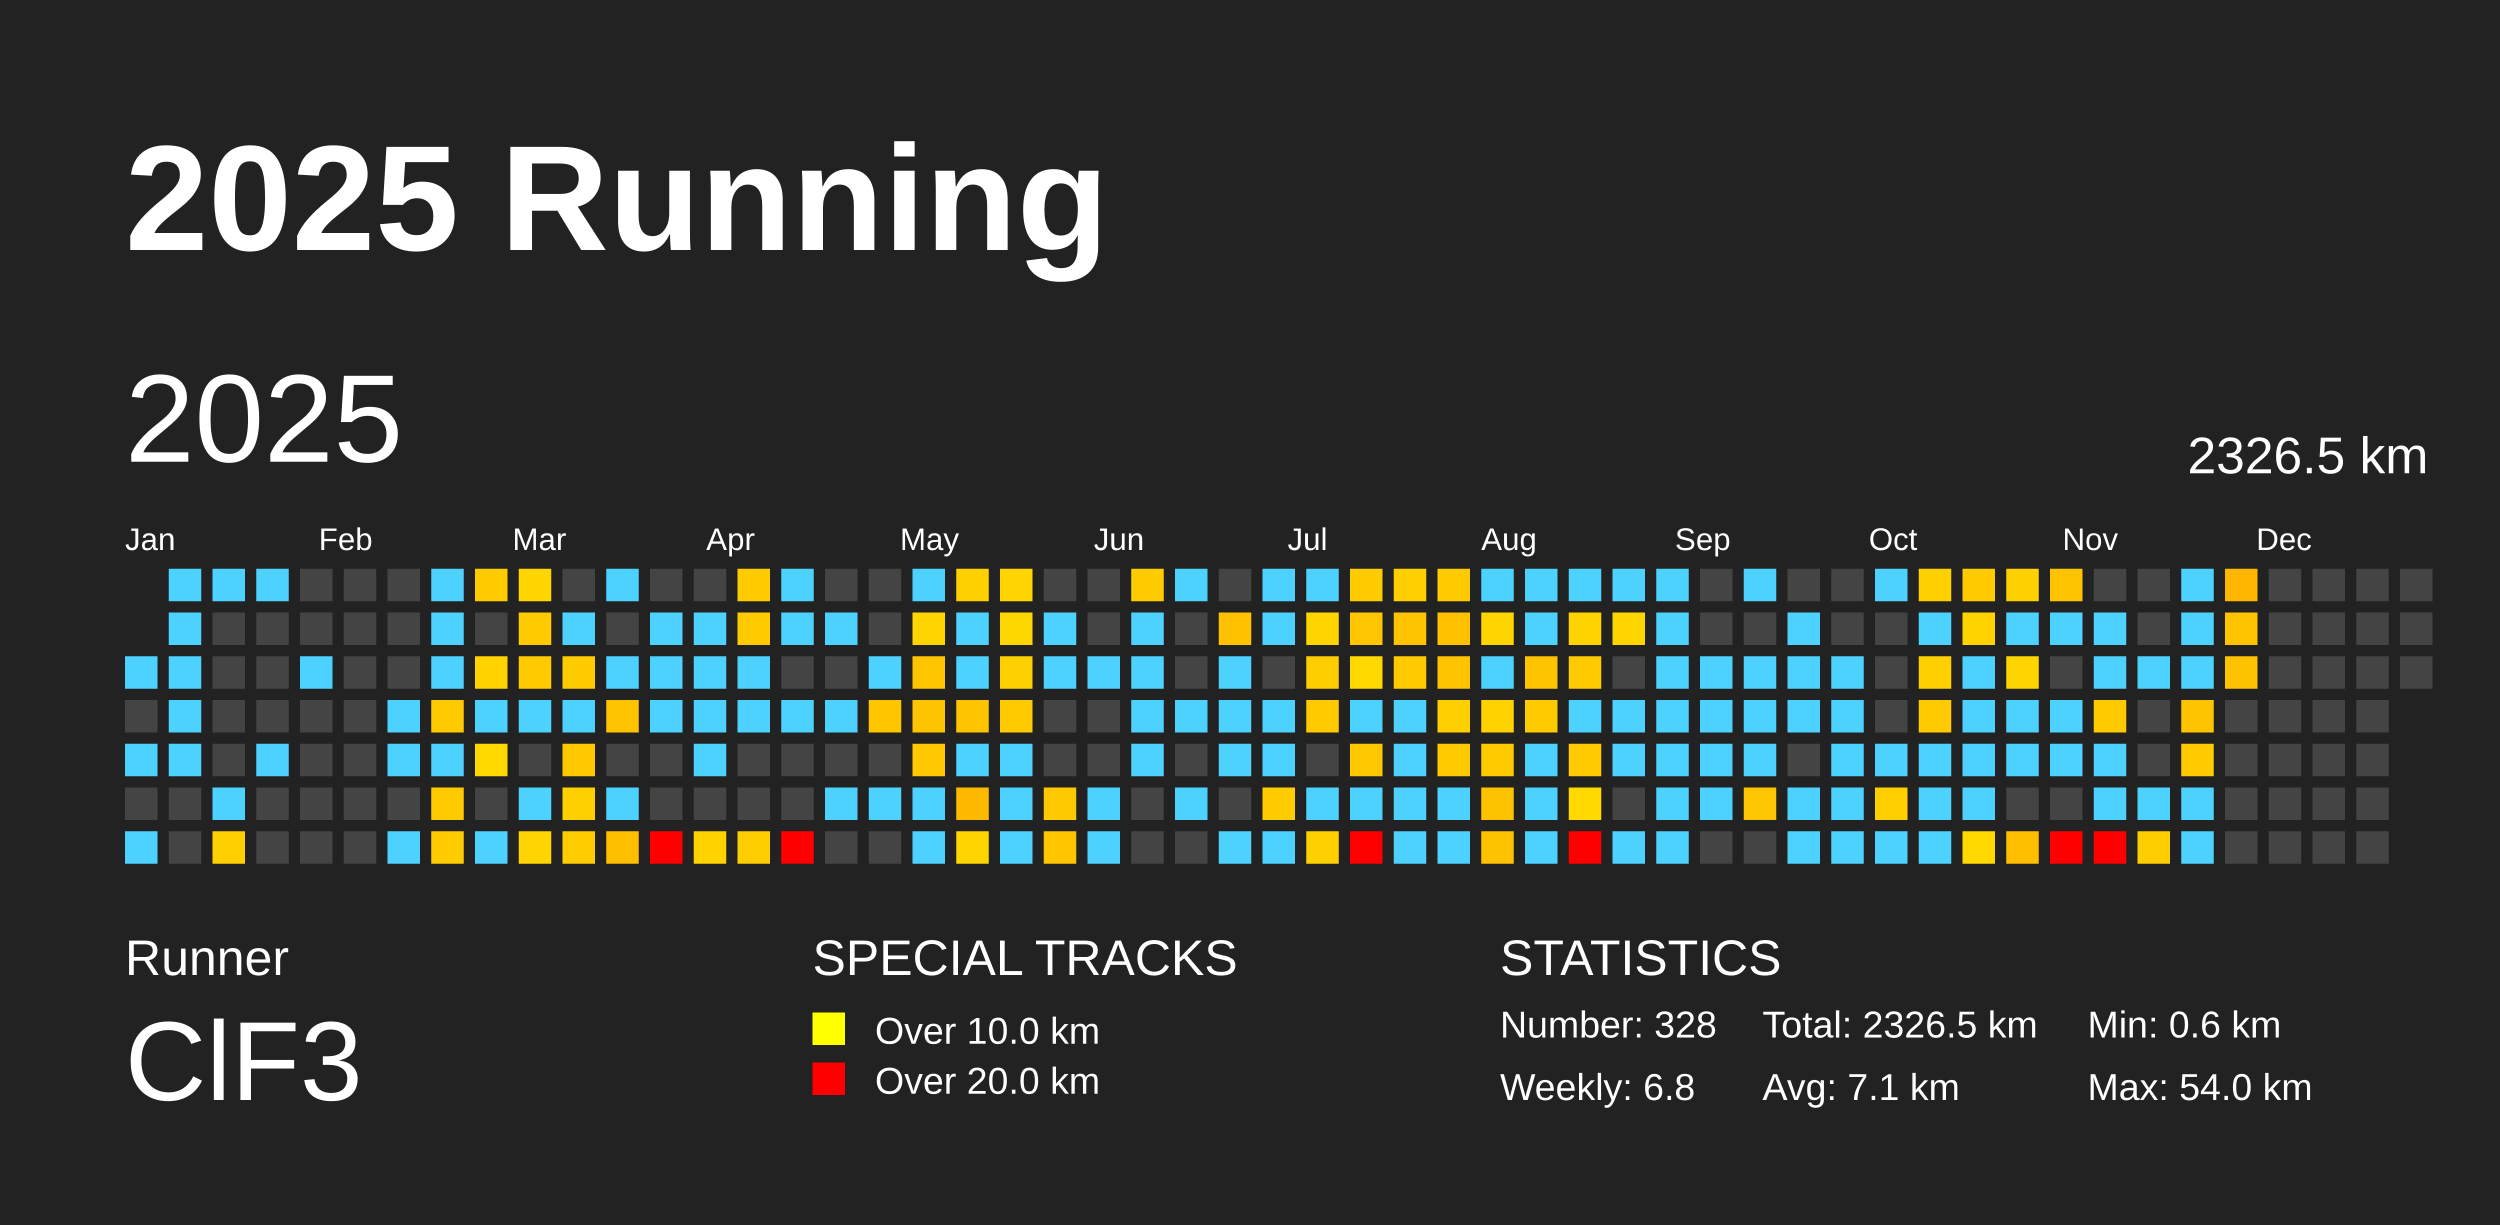
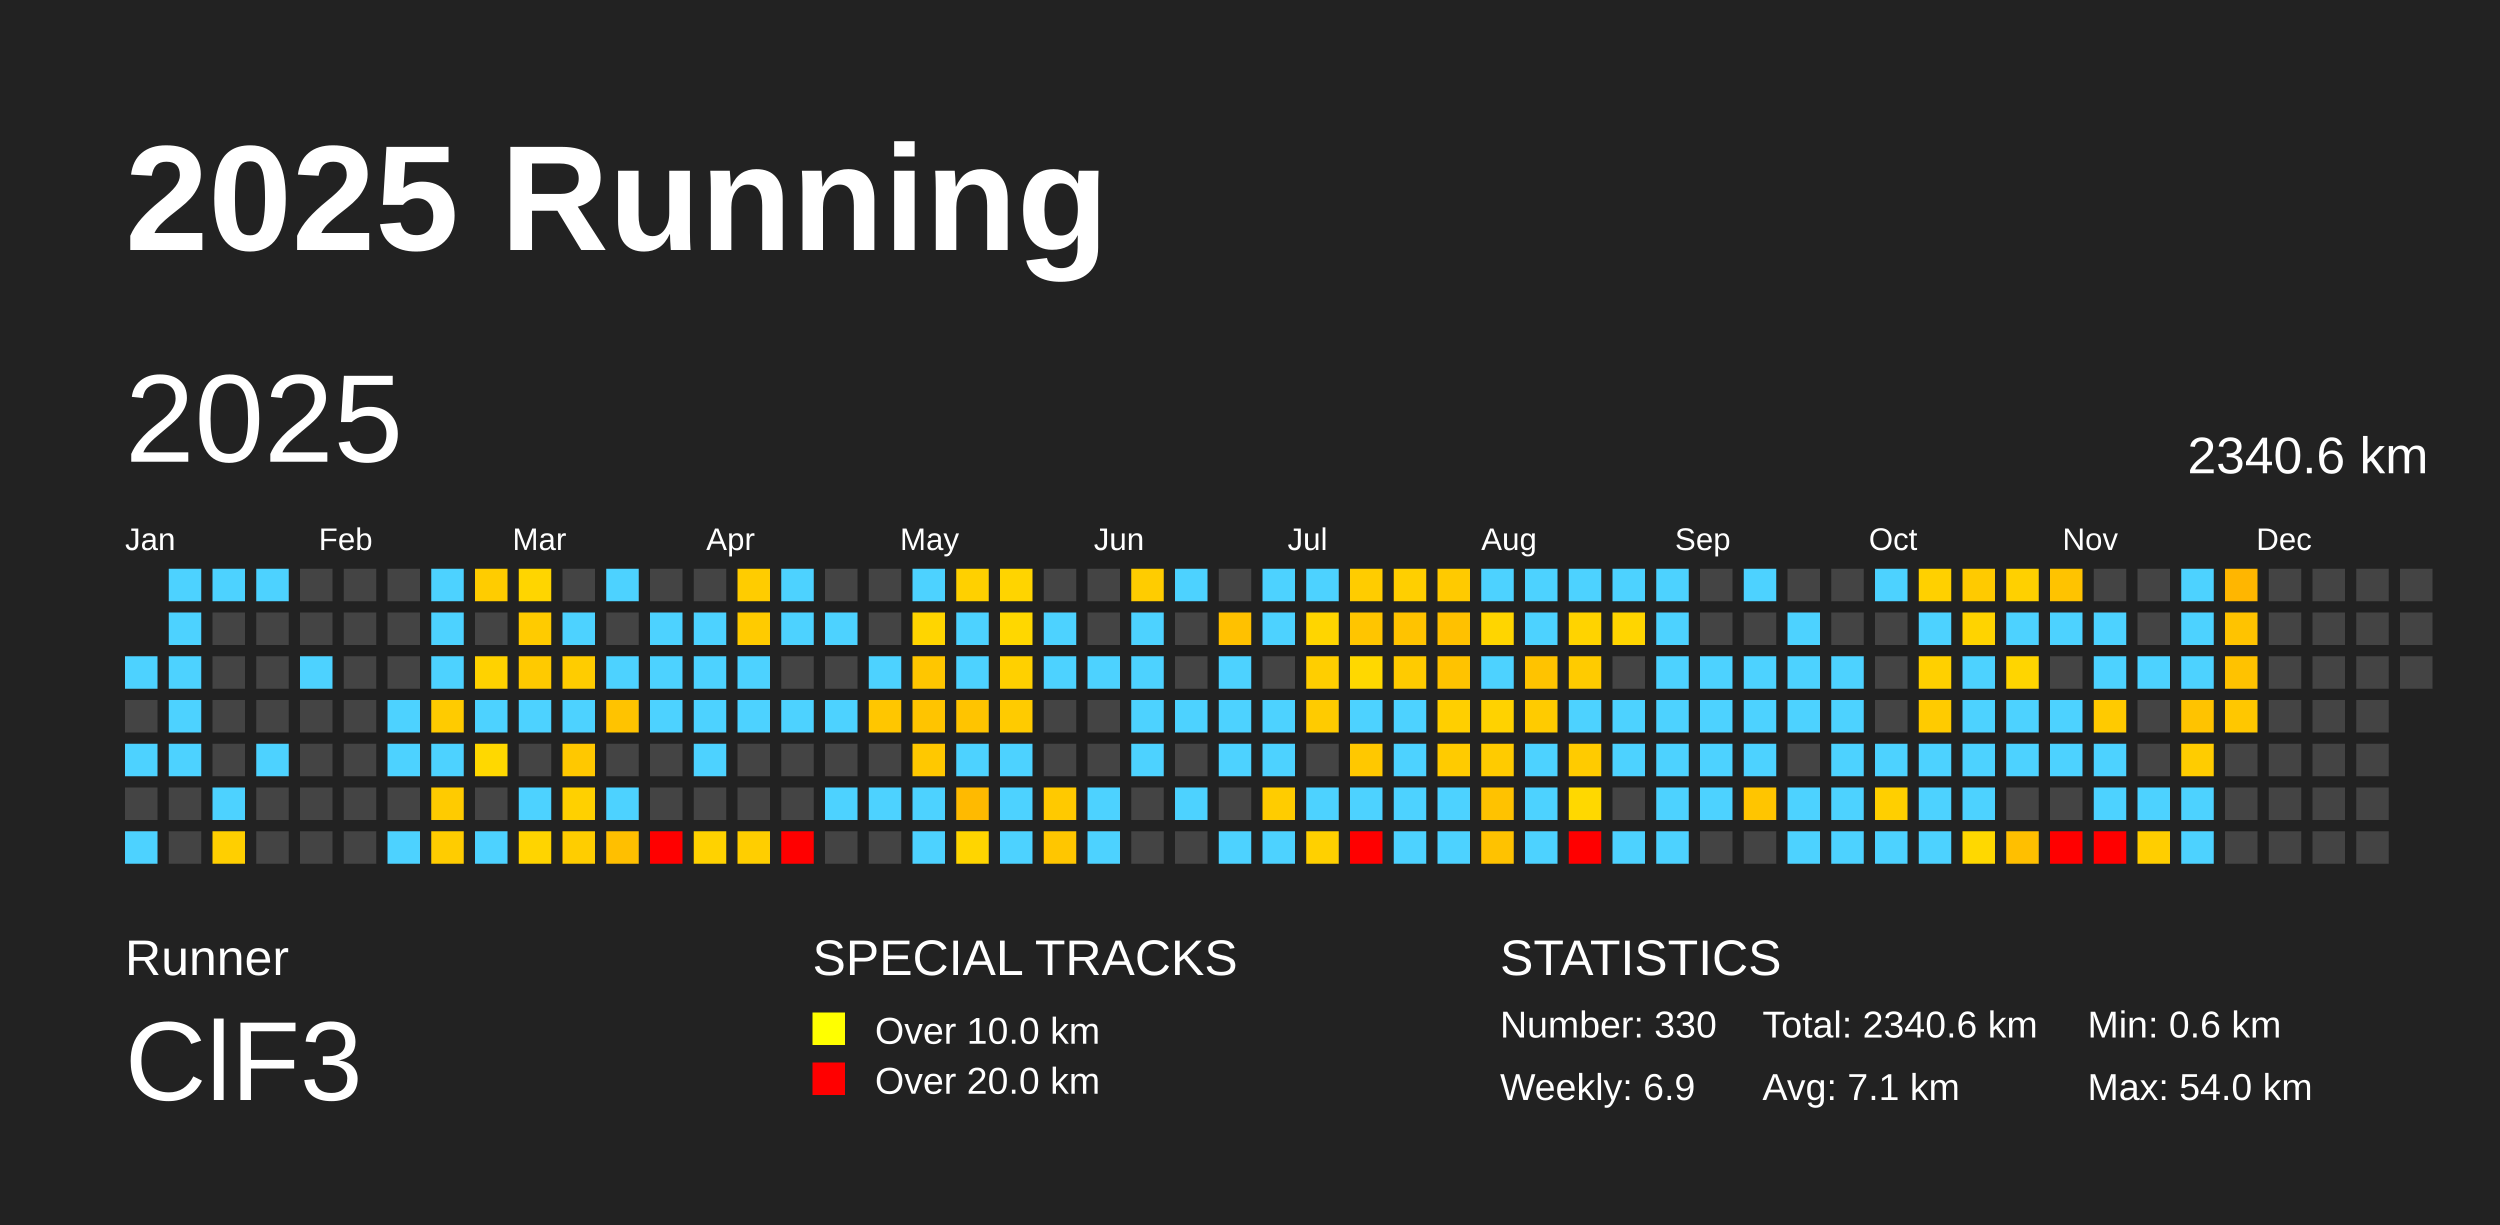
<svg xmlns="http://www.w3.org/2000/svg" baseProfile="full" height="98mm" version="1.1" viewBox="0,0,200,98" width="200mm">
  <defs />
  <rect fill="#222222" height="98" width="200" x="0" y="0" />
  <text fill="#FFFFFF" style="font-size:12px; font-family:Arial; font-weight:bold;" x="10" y="20">2025 Running</text>
  <text fill="#FFFFFF" style="font-size:4px; font-family:Arial" x="10" y="78">Runner</text>
  <text fill="#FFFFFF" style="font-size:9px; font-family:Arial" x="10" y="88">ClF3</text>
  <text fill="#FFFFFF" style="font-size:4px; font-family:Arial" x="65" y="78">SPECIAL TRACKS</text>
  <rect fill="yellow" height="2.6" width="2.6" x="65" y="81" />
  <text fill="#FFFFFF" style="font-size:3px; font-family:Arial" x="70" y="83.5">Over 10.0 km</text>
  <rect fill="red" height="2.6" width="2.6" x="65" y="85" />
  <text fill="#FFFFFF" style="font-size:3px; font-family:Arial" x="70" y="87.5">Over 20.0 km</text>
  <text fill="#FFFFFF" style="font-size:4px; font-family:Arial" x="120" y="78">STATISTICS</text>
-   <text fill="#FFFFFF" style="font-size:3px; font-family:Arial" x="120" y="83">Number: 328</text>
-   <text fill="#FFFFFF" style="font-size:3px; font-family:Arial" x="120" y="88">Weekly: 6.8</text>
-   <text fill="#FFFFFF" style="font-size:3px; font-family:Arial" x="141" y="83">Total: 2326.5 km</text>
+   <text fill="#FFFFFF" style="font-size:3px; font-family:Arial" x="120" y="83">Number: 330</text>
+   <text fill="#FFFFFF" style="font-size:3px; font-family:Arial" x="120" y="88">Weekly: 6.9</text>
+   <text fill="#FFFFFF" style="font-size:3px; font-family:Arial" x="141" y="83">Total: 2340.6 km</text>
  <text fill="#FFFFFF" style="font-size:3px; font-family:Arial" x="141" y="88">Avg: 7.1 km</text>
  <text fill="#FFFFFF" style="font-size:3px; font-family:Arial" x="167" y="83">Min: 0.6 km</text>
  <text fill="#FFFFFF" style="font-size:3px; font-family:Arial" x="167" y="88">Max: 54.0 km</text>
  <text dominant-baseline="hanging" fill="#FFFFFF" style="font-size:10.0px; font-family:Arial;" x="10" y="30">2025</text>
-   <text dominant-baseline="hanging" fill="#FFFFFF" style="font-size:4.125px; font-family:Arial;" x="175" y="35">2326.5 km</text>
+   <text dominant-baseline="hanging" fill="#FFFFFF" style="font-size:4.125px; font-family:Arial;" x="175" y="35">2340.6 km</text>
  <text fill="#FFFFFF" style="font-size:2.5px; font-family:Arial" x="10.0" y="44">Jan</text>
  <text fill="#FFFFFF" style="font-size:2.5px; font-family:Arial" x="25.5" y="44">Feb</text>
  <text fill="#FFFFFF" style="font-size:2.5px; font-family:Arial" x="41.0" y="44">Mar</text>
  <text fill="#FFFFFF" style="font-size:2.5px; font-family:Arial" x="56.5" y="44">Apr</text>
  <text fill="#FFFFFF" style="font-size:2.5px; font-family:Arial" x="72.0" y="44">May</text>
  <text fill="#FFFFFF" style="font-size:2.5px; font-family:Arial" x="87.5" y="44">Jun</text>
  <text fill="#FFFFFF" style="font-size:2.5px; font-family:Arial" x="103.0" y="44">Jul</text>
  <text fill="#FFFFFF" style="font-size:2.5px; font-family:Arial" x="118.5" y="44">Aug</text>
  <text fill="#FFFFFF" style="font-size:2.5px; font-family:Arial" x="134.0" y="44">Sep</text>
  <text fill="#FFFFFF" style="font-size:2.5px; font-family:Arial" x="149.5" y="44">Oct</text>
  <text fill="#FFFFFF" style="font-size:2.5px; font-family:Arial" x="165.0" y="44">Nov</text>
  <text fill="#FFFFFF" style="font-size:2.5px; font-family:Arial" x="180.5" y="44">Dec</text>
  <rect fill="#4dd2ff" height="2.6" width="2.6" x="10.0" y="52.5" />
  <rect fill="#444444" height="2.6" width="2.6" x="10.0" y="56.0" />
  <rect fill="#4dd2ff" height="2.6" width="2.6" x="10.0" y="59.5" />
  <rect fill="#444444" height="2.6" width="2.6" x="10.0" y="63.0" />
  <rect fill="#4dd2ff" height="2.6" width="2.6" x="10.0" y="66.5" />
  <rect fill="#4dd2ff" height="2.6" width="2.6" x="13.5" y="45.5" />
  <rect fill="#4dd2ff" height="2.6" width="2.6" x="13.5" y="49.0" />
  <rect fill="#4dd2ff" height="2.6" width="2.6" x="13.5" y="52.5" />
  <rect fill="#4dd2ff" height="2.6" width="2.6" x="13.5" y="56.0" />
  <rect fill="#4dd2ff" height="2.6" width="2.6" x="13.5" y="59.5" />
  <rect fill="#444444" height="2.6" width="2.6" x="13.5" y="63.0" />
  <rect fill="#444444" height="2.6" width="2.6" x="13.5" y="66.5" />
  <rect fill="#4dd2ff" height="2.6" width="2.6" x="17.0" y="45.5" />
  <rect fill="#444444" height="2.6" width="2.6" x="17.0" y="49.0" />
  <rect fill="#444444" height="2.6" width="2.6" x="17.0" y="52.5" />
  <rect fill="#444444" height="2.6" width="2.6" x="17.0" y="56.0" />
  <rect fill="#444444" height="2.6" width="2.6" x="17.0" y="59.5" />
  <rect fill="#4dd2ff" height="2.6" width="2.6" x="17.0" y="63.0" />
  <rect fill="#ffcf00" height="2.6" width="2.6" x="17.0" y="66.5" />
  <rect fill="#4dd2ff" height="2.6" width="2.6" x="20.5" y="45.5" />
  <rect fill="#444444" height="2.6" width="2.6" x="20.5" y="49.0" />
  <rect fill="#444444" height="2.6" width="2.6" x="20.5" y="52.5" />
  <rect fill="#444444" height="2.6" width="2.6" x="20.5" y="56.0" />
  <rect fill="#4dd2ff" height="2.6" width="2.6" x="20.5" y="59.5" />
  <rect fill="#444444" height="2.6" width="2.6" x="20.5" y="63.0" />
  <rect fill="#444444" height="2.6" width="2.6" x="20.5" y="66.5" />
  <rect fill="#444444" height="2.6" width="2.6" x="24.0" y="45.5" />
  <rect fill="#444444" height="2.6" width="2.6" x="24.0" y="49.0" />
  <rect fill="#4dd2ff" height="2.6" width="2.6" x="24.0" y="52.5" />
  <rect fill="#444444" height="2.6" width="2.6" x="24.0" y="56.0" />
  <rect fill="#444444" height="2.6" width="2.6" x="24.0" y="59.5" />
  <rect fill="#444444" height="2.6" width="2.6" x="24.0" y="63.0" />
  <rect fill="#444444" height="2.6" width="2.6" x="24.0" y="66.5" />
  <rect fill="#444444" height="2.6" width="2.6" x="27.5" y="45.5" />
  <rect fill="#444444" height="2.6" width="2.6" x="27.5" y="49.0" />
  <rect fill="#444444" height="2.6" width="2.6" x="27.5" y="52.5" />
  <rect fill="#444444" height="2.6" width="2.6" x="27.5" y="56.0" />
  <rect fill="#444444" height="2.6" width="2.6" x="27.5" y="59.5" />
  <rect fill="#444444" height="2.6" width="2.6" x="27.5" y="63.0" />
  <rect fill="#444444" height="2.6" width="2.6" x="27.5" y="66.5" />
  <rect fill="#444444" height="2.6" width="2.6" x="31.0" y="45.5" />
  <rect fill="#444444" height="2.6" width="2.6" x="31.0" y="49.0" />
  <rect fill="#444444" height="2.6" width="2.6" x="31.0" y="52.5" />
  <rect fill="#4dd2ff" height="2.6" width="2.6" x="31.0" y="56.0" />
  <rect fill="#4dd2ff" height="2.6" width="2.6" x="31.0" y="59.5" />
  <rect fill="#444444" height="2.6" width="2.6" x="31.0" y="63.0" />
  <rect fill="#4dd2ff" height="2.6" width="2.6" x="31.0" y="66.5" />
  <rect fill="#4dd2ff" height="2.6" width="2.6" x="34.5" y="45.5" />
  <rect fill="#4dd2ff" height="2.6" width="2.6" x="34.5" y="49.0" />
  <rect fill="#4dd2ff" height="2.6" width="2.6" x="34.5" y="52.5" />
  <rect fill="#ffcb00" height="2.6" width="2.6" x="34.5" y="56.0" />
  <rect fill="#4dd2ff" height="2.6" width="2.6" x="34.5" y="59.5" />
  <rect fill="#ffcb00" height="2.6" width="2.6" x="34.5" y="63.0" />
  <rect fill="#ffcc00" height="2.6" width="2.6" x="34.5" y="66.5" />
  <rect fill="#ffcc00" height="2.6" width="2.6" x="38.0" y="45.5" />
  <rect fill="#444444" height="2.6" width="2.6" x="38.0" y="49.0" />
  <rect fill="#ffd200" height="2.6" width="2.6" x="38.0" y="52.5" />
  <rect fill="#4dd2ff" height="2.6" width="2.6" x="38.0" y="56.0" />
  <rect fill="#ffd800" height="2.6" width="2.6" x="38.0" y="59.5" />
  <rect fill="#444444" height="2.6" width="2.6" x="38.0" y="63.0" />
  <rect fill="#4dd2ff" height="2.6" width="2.6" x="38.0" y="66.5" />
  <rect fill="#ffd500" height="2.6" width="2.6" x="41.5" y="45.5" />
  <rect fill="#ffcb00" height="2.6" width="2.6" x="41.5" y="49.0" />
  <rect fill="#ffca00" height="2.6" width="2.6" x="41.5" y="52.5" />
  <rect fill="#4dd2ff" height="2.6" width="2.6" x="41.5" y="56.0" />
  <rect fill="#444444" height="2.6" width="2.6" x="41.5" y="59.5" />
  <rect fill="#4dd2ff" height="2.6" width="2.6" x="41.5" y="63.0" />
  <rect fill="#ffd400" height="2.6" width="2.6" x="41.5" y="66.5" />
  <rect fill="#444444" height="2.6" width="2.6" x="45.0" y="45.5" />
  <rect fill="#4dd2ff" height="2.6" width="2.6" x="45.0" y="49.0" />
  <rect fill="#ffcc00" height="2.6" width="2.6" x="45.0" y="52.5" />
  <rect fill="#4dd2ff" height="2.6" width="2.6" x="45.0" y="56.0" />
  <rect fill="#ffc800" height="2.6" width="2.6" x="45.0" y="59.5" />
  <rect fill="#ffd000" height="2.6" width="2.6" x="45.0" y="63.0" />
  <rect fill="#ffcd00" height="2.6" width="2.6" x="45.0" y="66.5" />
  <rect fill="#4dd2ff" height="2.6" width="2.6" x="48.5" y="45.5" />
  <rect fill="#444444" height="2.6" width="2.6" x="48.5" y="49.0" />
  <rect fill="#4dd2ff" height="2.6" width="2.6" x="48.5" y="52.5" />
  <rect fill="#ffc300" height="2.6" width="2.6" x="48.5" y="56.0" />
  <rect fill="#444444" height="2.6" width="2.6" x="48.5" y="59.5" />
  <rect fill="#4dd2ff" height="2.6" width="2.6" x="48.5" y="63.0" />
  <rect fill="#ffbf00" height="2.6" width="2.6" x="48.5" y="66.5" />
  <rect fill="#444444" height="2.6" width="2.6" x="52.0" y="45.5" />
  <rect fill="#4dd2ff" height="2.6" width="2.6" x="52.0" y="49.0" />
  <rect fill="#4dd2ff" height="2.6" width="2.6" x="52.0" y="52.5" />
  <rect fill="#4dd2ff" height="2.6" width="2.6" x="52.0" y="56.0" />
  <rect fill="#444444" height="2.6" width="2.6" x="52.0" y="59.5" />
  <rect fill="#444444" height="2.6" width="2.6" x="52.0" y="63.0" />
  <rect fill="red" height="2.6" width="2.6" x="52.0" y="66.5" />
  <rect fill="#444444" height="2.6" width="2.6" x="55.5" y="45.5" />
  <rect fill="#4dd2ff" height="2.6" width="2.6" x="55.5" y="49.0" />
  <rect fill="#4dd2ff" height="2.6" width="2.6" x="55.5" y="52.5" />
  <rect fill="#4dd2ff" height="2.6" width="2.6" x="55.5" y="56.0" />
  <rect fill="#4dd2ff" height="2.6" width="2.6" x="55.5" y="59.5" />
  <rect fill="#444444" height="2.6" width="2.6" x="55.5" y="63.0" />
  <rect fill="#ffd200" height="2.6" width="2.6" x="55.5" y="66.5" />
  <rect fill="#ffcc00" height="2.6" width="2.6" x="59.0" y="45.5" />
  <rect fill="#ffcb00" height="2.6" width="2.6" x="59.0" y="49.0" />
  <rect fill="#4dd2ff" height="2.6" width="2.6" x="59.0" y="52.5" />
  <rect fill="#4dd2ff" height="2.6" width="2.6" x="59.0" y="56.0" />
  <rect fill="#444444" height="2.6" width="2.6" x="59.0" y="59.5" />
  <rect fill="#444444" height="2.6" width="2.6" x="59.0" y="63.0" />
  <rect fill="#ffce00" height="2.6" width="2.6" x="59.0" y="66.5" />
  <rect fill="#4dd2ff" height="2.6" width="2.6" x="62.5" y="45.5" />
  <rect fill="#4dd2ff" height="2.6" width="2.6" x="62.5" y="49.0" />
  <rect fill="#444444" height="2.6" width="2.6" x="62.5" y="52.5" />
  <rect fill="#4dd2ff" height="2.6" width="2.6" x="62.5" y="56.0" />
  <rect fill="#444444" height="2.6" width="2.6" x="62.5" y="59.5" />
  <rect fill="#444444" height="2.6" width="2.6" x="62.5" y="63.0" />
  <rect fill="red" height="2.6" width="2.6" x="62.5" y="66.5" />
  <rect fill="#444444" height="2.6" width="2.6" x="66.0" y="45.5" />
  <rect fill="#4dd2ff" height="2.6" width="2.6" x="66.0" y="49.0" />
  <rect fill="#444444" height="2.6" width="2.6" x="66.0" y="52.5" />
  <rect fill="#4dd2ff" height="2.6" width="2.6" x="66.0" y="56.0" />
  <rect fill="#444444" height="2.6" width="2.6" x="66.0" y="59.5" />
  <rect fill="#4dd2ff" height="2.6" width="2.6" x="66.0" y="63.0" />
  <rect fill="#444444" height="2.6" width="2.6" x="66.0" y="66.5" />
  <rect fill="#444444" height="2.6" width="2.6" x="69.5" y="45.5" />
  <rect fill="#444444" height="2.6" width="2.6" x="69.5" y="49.0" />
  <rect fill="#4dd2ff" height="2.6" width="2.6" x="69.5" y="52.5" />
  <rect fill="#ffc600" height="2.6" width="2.6" x="69.5" y="56.0" />
  <rect fill="#444444" height="2.6" width="2.6" x="69.5" y="59.5" />
  <rect fill="#4dd2ff" height="2.6" width="2.6" x="69.5" y="63.0" />
  <rect fill="#444444" height="2.6" width="2.6" x="69.5" y="66.5" />
  <rect fill="#4dd2ff" height="2.6" width="2.6" x="73.0" y="45.5" />
  <rect fill="#ffd500" height="2.6" width="2.6" x="73.0" y="49.0" />
  <rect fill="#ffc600" height="2.6" width="2.6" x="73.0" y="52.5" />
  <rect fill="#ffc400" height="2.6" width="2.6" x="73.0" y="56.0" />
  <rect fill="#ffc800" height="2.6" width="2.6" x="73.0" y="59.5" />
  <rect fill="#4dd2ff" height="2.6" width="2.6" x="73.0" y="63.0" />
  <rect fill="#4dd2ff" height="2.6" width="2.6" x="73.0" y="66.5" />
  <rect fill="#ffd000" height="2.6" width="2.6" x="76.5" y="45.5" />
  <rect fill="#4dd2ff" height="2.6" width="2.6" x="76.5" y="49.0" />
  <rect fill="#4dd2ff" height="2.6" width="2.6" x="76.5" y="52.5" />
  <rect fill="#ffc400" height="2.6" width="2.6" x="76.5" y="56.0" />
  <rect fill="#4dd2ff" height="2.6" width="2.6" x="76.5" y="59.5" />
  <rect fill="#ffba00" height="2.6" width="2.6" x="76.5" y="63.0" />
  <rect fill="#ffd500" height="2.6" width="2.6" x="76.5" y="66.5" />
  <rect fill="#ffd400" height="2.6" width="2.6" x="80.0" y="45.5" />
  <rect fill="#ffd700" height="2.6" width="2.6" x="80.0" y="49.0" />
  <rect fill="#ffd000" height="2.6" width="2.6" x="80.0" y="52.5" />
  <rect fill="#ffcb00" height="2.6" width="2.6" x="80.0" y="56.0" />
  <rect fill="#4dd2ff" height="2.6" width="2.6" x="80.0" y="59.5" />
  <rect fill="#4dd2ff" height="2.6" width="2.6" x="80.0" y="63.0" />
  <rect fill="#4dd2ff" height="2.6" width="2.6" x="80.0" y="66.5" />
  <rect fill="#444444" height="2.6" width="2.6" x="83.5" y="45.5" />
  <rect fill="#4dd2ff" height="2.6" width="2.6" x="83.5" y="49.0" />
  <rect fill="#4dd2ff" height="2.6" width="2.6" x="83.5" y="52.5" />
  <rect fill="#444444" height="2.6" width="2.6" x="83.5" y="56.0" />
  <rect fill="#444444" height="2.6" width="2.6" x="83.5" y="59.5" />
  <rect fill="#ffc900" height="2.6" width="2.6" x="83.5" y="63.0" />
  <rect fill="#ffc600" height="2.6" width="2.6" x="83.5" y="66.5" />
  <rect fill="#444444" height="2.6" width="2.6" x="87.0" y="45.5" />
  <rect fill="#444444" height="2.6" width="2.6" x="87.0" y="49.0" />
  <rect fill="#4dd2ff" height="2.6" width="2.6" x="87.0" y="52.5" />
  <rect fill="#444444" height="2.6" width="2.6" x="87.0" y="56.0" />
  <rect fill="#444444" height="2.6" width="2.6" x="87.0" y="59.5" />
  <rect fill="#4dd2ff" height="2.6" width="2.6" x="87.0" y="63.0" />
  <rect fill="#4dd2ff" height="2.6" width="2.6" x="87.0" y="66.5" />
  <rect fill="#ffcc00" height="2.6" width="2.6" x="90.5" y="45.5" />
  <rect fill="#4dd2ff" height="2.6" width="2.6" x="90.5" y="49.0" />
  <rect fill="#4dd2ff" height="2.6" width="2.6" x="90.5" y="52.5" />
  <rect fill="#4dd2ff" height="2.6" width="2.6" x="90.5" y="56.0" />
  <rect fill="#4dd2ff" height="2.6" width="2.6" x="90.5" y="59.5" />
  <rect fill="#444444" height="2.6" width="2.6" x="90.5" y="63.0" />
  <rect fill="#444444" height="2.6" width="2.6" x="90.5" y="66.5" />
  <rect fill="#4dd2ff" height="2.6" width="2.6" x="94.0" y="45.5" />
  <rect fill="#444444" height="2.6" width="2.6" x="94.0" y="49.0" />
  <rect fill="#444444" height="2.6" width="2.6" x="94.0" y="52.5" />
  <rect fill="#4dd2ff" height="2.6" width="2.6" x="94.0" y="56.0" />
  <rect fill="#444444" height="2.6" width="2.6" x="94.0" y="59.5" />
  <rect fill="#4dd2ff" height="2.6" width="2.6" x="94.0" y="63.0" />
  <rect fill="#444444" height="2.6" width="2.6" x="94.0" y="66.5" />
  <rect fill="#444444" height="2.6" width="2.6" x="97.5" y="45.5" />
  <rect fill="#ffc100" height="2.6" width="2.6" x="97.5" y="49.0" />
  <rect fill="#4dd2ff" height="2.6" width="2.6" x="97.5" y="52.5" />
  <rect fill="#4dd2ff" height="2.6" width="2.6" x="97.5" y="56.0" />
  <rect fill="#4dd2ff" height="2.6" width="2.6" x="97.5" y="59.5" />
  <rect fill="#444444" height="2.6" width="2.6" x="97.5" y="63.0" />
  <rect fill="#4dd2ff" height="2.6" width="2.6" x="97.5" y="66.5" />
  <rect fill="#4dd2ff" height="2.6" width="2.6" x="101.0" y="45.5" />
  <rect fill="#4dd2ff" height="2.6" width="2.6" x="101.0" y="49.0" />
  <rect fill="#444444" height="2.6" width="2.6" x="101.0" y="52.5" />
  <rect fill="#4dd2ff" height="2.6" width="2.6" x="101.0" y="56.0" />
  <rect fill="#4dd2ff" height="2.6" width="2.6" x="101.0" y="59.5" />
  <rect fill="#ffcc00" height="2.6" width="2.6" x="101.0" y="63.0" />
  <rect fill="#4dd2ff" height="2.6" width="2.6" x="101.0" y="66.5" />
  <rect fill="#4dd2ff" height="2.6" width="2.6" x="104.5" y="45.5" />
  <rect fill="#ffd500" height="2.6" width="2.6" x="104.5" y="49.0" />
  <rect fill="#ffce00" height="2.6" width="2.6" x="104.5" y="52.5" />
  <rect fill="#ffcb00" height="2.6" width="2.6" x="104.5" y="56.0" />
  <rect fill="#444444" height="2.6" width="2.6" x="104.5" y="59.5" />
  <rect fill="#4dd2ff" height="2.6" width="2.6" x="104.5" y="63.0" />
  <rect fill="#ffd000" height="2.6" width="2.6" x="104.5" y="66.5" />
  <rect fill="#ffcc00" height="2.6" width="2.6" x="108.0" y="45.5" />
  <rect fill="#ffc500" height="2.6" width="2.6" x="108.0" y="49.0" />
  <rect fill="#ffd800" height="2.6" width="2.6" x="108.0" y="52.5" />
  <rect fill="#4dd2ff" height="2.6" width="2.6" x="108.0" y="56.0" />
  <rect fill="#ffc800" height="2.6" width="2.6" x="108.0" y="59.5" />
  <rect fill="#4dd2ff" height="2.6" width="2.6" x="108.0" y="63.0" />
  <rect fill="red" height="2.6" width="2.6" x="108.0" y="66.5" />
  <rect fill="#ffcf00" height="2.6" width="2.6" x="111.5" y="45.5" />
  <rect fill="#ffc300" height="2.6" width="2.6" x="111.5" y="49.0" />
  <rect fill="#ffcb00" height="2.6" width="2.6" x="111.5" y="52.5" />
  <rect fill="#4dd2ff" height="2.6" width="2.6" x="111.5" y="56.0" />
  <rect fill="#4dd2ff" height="2.6" width="2.6" x="111.5" y="59.5" />
  <rect fill="#4dd2ff" height="2.6" width="2.6" x="111.5" y="63.0" />
  <rect fill="#4dd2ff" height="2.6" width="2.6" x="111.5" y="66.5" />
  <rect fill="#ffca00" height="2.6" width="2.6" x="115.0" y="45.5" />
  <rect fill="#ffc100" height="2.6" width="2.6" x="115.0" y="49.0" />
  <rect fill="#ffc300" height="2.6" width="2.6" x="115.0" y="52.5" />
  <rect fill="#ffcf00" height="2.6" width="2.6" x="115.0" y="56.0" />
  <rect fill="#ffcb00" height="2.6" width="2.6" x="115.0" y="59.5" />
  <rect fill="#4dd2ff" height="2.6" width="2.6" x="115.0" y="63.0" />
  <rect fill="#4dd2ff" height="2.6" width="2.6" x="115.0" y="66.5" />
  <rect fill="#4dd2ff" height="2.6" width="2.6" x="118.5" y="45.5" />
  <rect fill="#ffd500" height="2.6" width="2.6" x="118.5" y="49.0" />
  <rect fill="#4dd2ff" height="2.6" width="2.6" x="118.5" y="52.5" />
  <rect fill="#ffd200" height="2.6" width="2.6" x="118.5" y="56.0" />
  <rect fill="#ffcb00" height="2.6" width="2.6" x="118.5" y="59.5" />
  <rect fill="#ffc200" height="2.6" width="2.6" x="118.5" y="63.0" />
  <rect fill="#ffc200" height="2.6" width="2.6" x="118.5" y="66.5" />
  <rect fill="#4dd2ff" height="2.6" width="2.6" x="122.0" y="45.5" />
  <rect fill="#4dd2ff" height="2.6" width="2.6" x="122.0" y="49.0" />
  <rect fill="#ffc300" height="2.6" width="2.6" x="122.0" y="52.5" />
  <rect fill="#ffcb00" height="2.6" width="2.6" x="122.0" y="56.0" />
  <rect fill="#4dd2ff" height="2.6" width="2.6" x="122.0" y="59.5" />
  <rect fill="#4dd2ff" height="2.6" width="2.6" x="122.0" y="63.0" />
  <rect fill="#4dd2ff" height="2.6" width="2.6" x="122.0" y="66.5" />
  <rect fill="#4dd2ff" height="2.6" width="2.6" x="125.5" y="45.5" />
  <rect fill="#ffd300" height="2.6" width="2.6" x="125.5" y="49.0" />
  <rect fill="#ffcb00" height="2.6" width="2.6" x="125.5" y="52.5" />
  <rect fill="#4dd2ff" height="2.6" width="2.6" x="125.5" y="56.0" />
  <rect fill="#ffcb00" height="2.6" width="2.6" x="125.5" y="59.5" />
  <rect fill="#ffd800" height="2.6" width="2.6" x="125.5" y="63.0" />
  <rect fill="red" height="2.6" width="2.6" x="125.5" y="66.5" />
  <rect fill="#4dd2ff" height="2.6" width="2.6" x="129.0" y="45.5" />
  <rect fill="#ffd500" height="2.6" width="2.6" x="129.0" y="49.0" />
  <rect fill="#444444" height="2.6" width="2.6" x="129.0" y="52.5" />
  <rect fill="#4dd2ff" height="2.6" width="2.6" x="129.0" y="56.0" />
  <rect fill="#4dd2ff" height="2.6" width="2.6" x="129.0" y="59.5" />
  <rect fill="#444444" height="2.6" width="2.6" x="129.0" y="63.0" />
  <rect fill="#4dd2ff" height="2.6" width="2.6" x="129.0" y="66.5" />
  <rect fill="#4dd2ff" height="2.6" width="2.6" x="132.5" y="45.5" />
  <rect fill="#4dd2ff" height="2.6" width="2.6" x="132.5" y="49.0" />
  <rect fill="#4dd2ff" height="2.6" width="2.6" x="132.5" y="52.5" />
  <rect fill="#4dd2ff" height="2.6" width="2.6" x="132.5" y="56.0" />
  <rect fill="#4dd2ff" height="2.6" width="2.6" x="132.5" y="59.5" />
  <rect fill="#4dd2ff" height="2.6" width="2.6" x="132.5" y="63.0" />
  <rect fill="#4dd2ff" height="2.6" width="2.6" x="132.5" y="66.5" />
  <rect fill="#444444" height="2.6" width="2.6" x="136.0" y="45.5" />
  <rect fill="#444444" height="2.6" width="2.6" x="136.0" y="49.0" />
  <rect fill="#4dd2ff" height="2.6" width="2.6" x="136.0" y="52.5" />
  <rect fill="#4dd2ff" height="2.6" width="2.6" x="136.0" y="56.0" />
  <rect fill="#4dd2ff" height="2.6" width="2.6" x="136.0" y="59.5" />
  <rect fill="#4dd2ff" height="2.6" width="2.6" x="136.0" y="63.0" />
  <rect fill="#444444" height="2.6" width="2.6" x="136.0" y="66.5" />
  <rect fill="#4dd2ff" height="2.6" width="2.6" x="139.5" y="45.5" />
  <rect fill="#444444" height="2.6" width="2.6" x="139.5" y="49.0" />
  <rect fill="#4dd2ff" height="2.6" width="2.6" x="139.5" y="52.5" />
  <rect fill="#4dd2ff" height="2.6" width="2.6" x="139.5" y="56.0" />
  <rect fill="#4dd2ff" height="2.6" width="2.6" x="139.5" y="59.5" />
  <rect fill="#ffc500" height="2.6" width="2.6" x="139.5" y="63.0" />
  <rect fill="#444444" height="2.6" width="2.6" x="139.5" y="66.5" />
  <rect fill="#444444" height="2.6" width="2.6" x="143.0" y="45.5" />
  <rect fill="#4dd2ff" height="2.6" width="2.6" x="143.0" y="49.0" />
  <rect fill="#4dd2ff" height="2.6" width="2.6" x="143.0" y="52.5" />
  <rect fill="#4dd2ff" height="2.6" width="2.6" x="143.0" y="56.0" />
  <rect fill="#444444" height="2.6" width="2.6" x="143.0" y="59.5" />
  <rect fill="#4dd2ff" height="2.6" width="2.6" x="143.0" y="63.0" />
  <rect fill="#4dd2ff" height="2.6" width="2.6" x="143.0" y="66.5" />
  <rect fill="#444444" height="2.6" width="2.6" x="146.5" y="45.5" />
  <rect fill="#444444" height="2.6" width="2.6" x="146.5" y="49.0" />
  <rect fill="#4dd2ff" height="2.6" width="2.6" x="146.5" y="52.5" />
  <rect fill="#4dd2ff" height="2.6" width="2.6" x="146.5" y="56.0" />
  <rect fill="#4dd2ff" height="2.6" width="2.6" x="146.5" y="59.5" />
  <rect fill="#4dd2ff" height="2.6" width="2.6" x="146.5" y="63.0" />
  <rect fill="#4dd2ff" height="2.6" width="2.6" x="146.5" y="66.5" />
  <rect fill="#4dd2ff" height="2.6" width="2.6" x="150.0" y="45.5" />
  <rect fill="#444444" height="2.6" width="2.6" x="150.0" y="49.0" />
  <rect fill="#444444" height="2.6" width="2.6" x="150.0" y="52.5" />
  <rect fill="#444444" height="2.6" width="2.6" x="150.0" y="56.0" />
  <rect fill="#4dd2ff" height="2.6" width="2.6" x="150.0" y="59.5" />
  <rect fill="#ffcf00" height="2.6" width="2.6" x="150.0" y="63.0" />
  <rect fill="#4dd2ff" height="2.6" width="2.6" x="150.0" y="66.5" />
  <rect fill="#ffd000" height="2.6" width="2.6" x="153.5" y="45.5" />
  <rect fill="#4dd2ff" height="2.6" width="2.6" x="153.5" y="49.0" />
  <rect fill="#ffd000" height="2.6" width="2.6" x="153.5" y="52.5" />
  <rect fill="#ffcb00" height="2.6" width="2.6" x="153.5" y="56.0" />
  <rect fill="#4dd2ff" height="2.6" width="2.6" x="153.5" y="59.5" />
  <rect fill="#4dd2ff" height="2.6" width="2.6" x="153.5" y="63.0" />
  <rect fill="#4dd2ff" height="2.6" width="2.6" x="153.5" y="66.5" />
  <rect fill="#ffca00" height="2.6" width="2.6" x="157.0" y="45.5" />
  <rect fill="#ffd300" height="2.6" width="2.6" x="157.0" y="49.0" />
  <rect fill="#4dd2ff" height="2.6" width="2.6" x="157.0" y="52.5" />
  <rect fill="#4dd2ff" height="2.6" width="2.6" x="157.0" y="56.0" />
  <rect fill="#4dd2ff" height="2.6" width="2.6" x="157.0" y="59.5" />
  <rect fill="#4dd2ff" height="2.6" width="2.6" x="157.0" y="63.0" />
  <rect fill="#ffd800" height="2.6" width="2.6" x="157.0" y="66.5" />
  <rect fill="#ffd000" height="2.6" width="2.6" x="160.5" y="45.5" />
  <rect fill="#4dd2ff" height="2.6" width="2.6" x="160.5" y="49.0" />
  <rect fill="#ffd500" height="2.6" width="2.6" x="160.5" y="52.5" />
  <rect fill="#4dd2ff" height="2.6" width="2.6" x="160.5" y="56.0" />
  <rect fill="#4dd2ff" height="2.6" width="2.6" x="160.5" y="59.5" />
  <rect fill="#444444" height="2.6" width="2.6" x="160.5" y="63.0" />
  <rect fill="#ffbf00" height="2.6" width="2.6" x="160.5" y="66.5" />
  <rect fill="#ffc300" height="2.6" width="2.6" x="164.0" y="45.5" />
  <rect fill="#4dd2ff" height="2.6" width="2.6" x="164.0" y="49.0" />
  <rect fill="#444444" height="2.6" width="2.6" x="164.0" y="52.5" />
  <rect fill="#4dd2ff" height="2.6" width="2.6" x="164.0" y="56.0" />
  <rect fill="#4dd2ff" height="2.6" width="2.6" x="164.0" y="59.5" />
  <rect fill="#444444" height="2.6" width="2.6" x="164.0" y="63.0" />
  <rect fill="red" height="2.6" width="2.6" x="164.0" y="66.5" />
  <rect fill="#444444" height="2.6" width="2.6" x="167.5" y="45.5" />
  <rect fill="#4dd2ff" height="2.6" width="2.6" x="167.5" y="49.0" />
  <rect fill="#4dd2ff" height="2.6" width="2.6" x="167.5" y="52.5" />
  <rect fill="#ffca00" height="2.6" width="2.6" x="167.5" y="56.0" />
  <rect fill="#4dd2ff" height="2.6" width="2.6" x="167.5" y="59.5" />
  <rect fill="#4dd2ff" height="2.6" width="2.6" x="167.5" y="63.0" />
  <rect fill="red" height="2.6" width="2.6" x="167.5" y="66.5" />
  <rect fill="#444444" height="2.6" width="2.6" x="171.0" y="45.5" />
  <rect fill="#444444" height="2.6" width="2.6" x="171.0" y="49.0" />
  <rect fill="#4dd2ff" height="2.6" width="2.6" x="171.0" y="52.5" />
  <rect fill="#444444" height="2.6" width="2.6" x="171.0" y="56.0" />
  <rect fill="#444444" height="2.6" width="2.6" x="171.0" y="59.5" />
  <rect fill="#4dd2ff" height="2.6" width="2.6" x="171.0" y="63.0" />
  <rect fill="#ffce00" height="2.6" width="2.6" x="171.0" y="66.5" />
  <rect fill="#4dd2ff" height="2.6" width="2.6" x="174.5" y="45.5" />
  <rect fill="#4dd2ff" height="2.6" width="2.6" x="174.5" y="49.0" />
  <rect fill="#4dd2ff" height="2.6" width="2.6" x="174.5" y="52.5" />
  <rect fill="#ffc300" height="2.6" width="2.6" x="174.5" y="56.0" />
  <rect fill="#ffcc00" height="2.6" width="2.6" x="174.5" y="59.5" />
  <rect fill="#4dd2ff" height="2.6" width="2.6" x="174.5" y="63.0" />
  <rect fill="#4dd2ff" height="2.6" width="2.6" x="174.5" y="66.5" />
  <rect fill="#ffb600" height="2.6" width="2.6" x="178.0" y="45.5" />
  <rect fill="#ffc300" height="2.6" width="2.6" x="178.0" y="49.0" />
  <rect fill="#ffc200" height="2.6" width="2.6" x="178.0" y="52.5" />
-   <rect fill="#444444" height="2.6" width="2.6" x="178.0" y="56.0" />
+   <rect fill="#ffc700" height="2.6" width="2.6" x="178.0" y="56.0" />
  <rect fill="#444444" height="2.6" width="2.6" x="178.0" y="59.5" />
  <rect fill="#444444" height="2.6" width="2.6" x="178.0" y="63.0" />
  <rect fill="#444444" height="2.6" width="2.6" x="178.0" y="66.5" />
  <rect fill="#444444" height="2.6" width="2.6" x="181.5" y="45.5" />
  <rect fill="#444444" height="2.6" width="2.6" x="181.5" y="49.0" />
  <rect fill="#444444" height="2.6" width="2.6" x="181.5" y="52.5" />
  <rect fill="#444444" height="2.6" width="2.6" x="181.5" y="56.0" />
  <rect fill="#444444" height="2.6" width="2.6" x="181.5" y="59.5" />
  <rect fill="#444444" height="2.6" width="2.6" x="181.5" y="63.0" />
  <rect fill="#444444" height="2.6" width="2.6" x="181.5" y="66.5" />
  <rect fill="#444444" height="2.6" width="2.6" x="185.0" y="45.5" />
  <rect fill="#444444" height="2.6" width="2.6" x="185.0" y="49.0" />
  <rect fill="#444444" height="2.6" width="2.6" x="185.0" y="52.5" />
  <rect fill="#444444" height="2.6" width="2.6" x="185.0" y="56.0" />
  <rect fill="#444444" height="2.6" width="2.6" x="185.0" y="59.5" />
  <rect fill="#444444" height="2.6" width="2.6" x="185.0" y="63.0" />
  <rect fill="#444444" height="2.6" width="2.6" x="185.0" y="66.5" />
  <rect fill="#444444" height="2.6" width="2.6" x="188.5" y="45.5" />
  <rect fill="#444444" height="2.6" width="2.6" x="188.5" y="49.0" />
  <rect fill="#444444" height="2.6" width="2.6" x="188.5" y="52.5" />
  <rect fill="#444444" height="2.6" width="2.6" x="188.5" y="56.0" />
  <rect fill="#444444" height="2.6" width="2.6" x="188.5" y="59.5" />
  <rect fill="#444444" height="2.6" width="2.6" x="188.5" y="63.0" />
  <rect fill="#444444" height="2.6" width="2.6" x="188.5" y="66.5" />
  <rect fill="#444444" height="2.6" width="2.6" x="192.0" y="45.5" />
  <rect fill="#444444" height="2.6" width="2.6" x="192.0" y="49.0" />
  <rect fill="#444444" height="2.6" width="2.6" x="192.0" y="52.5" />
</svg>
